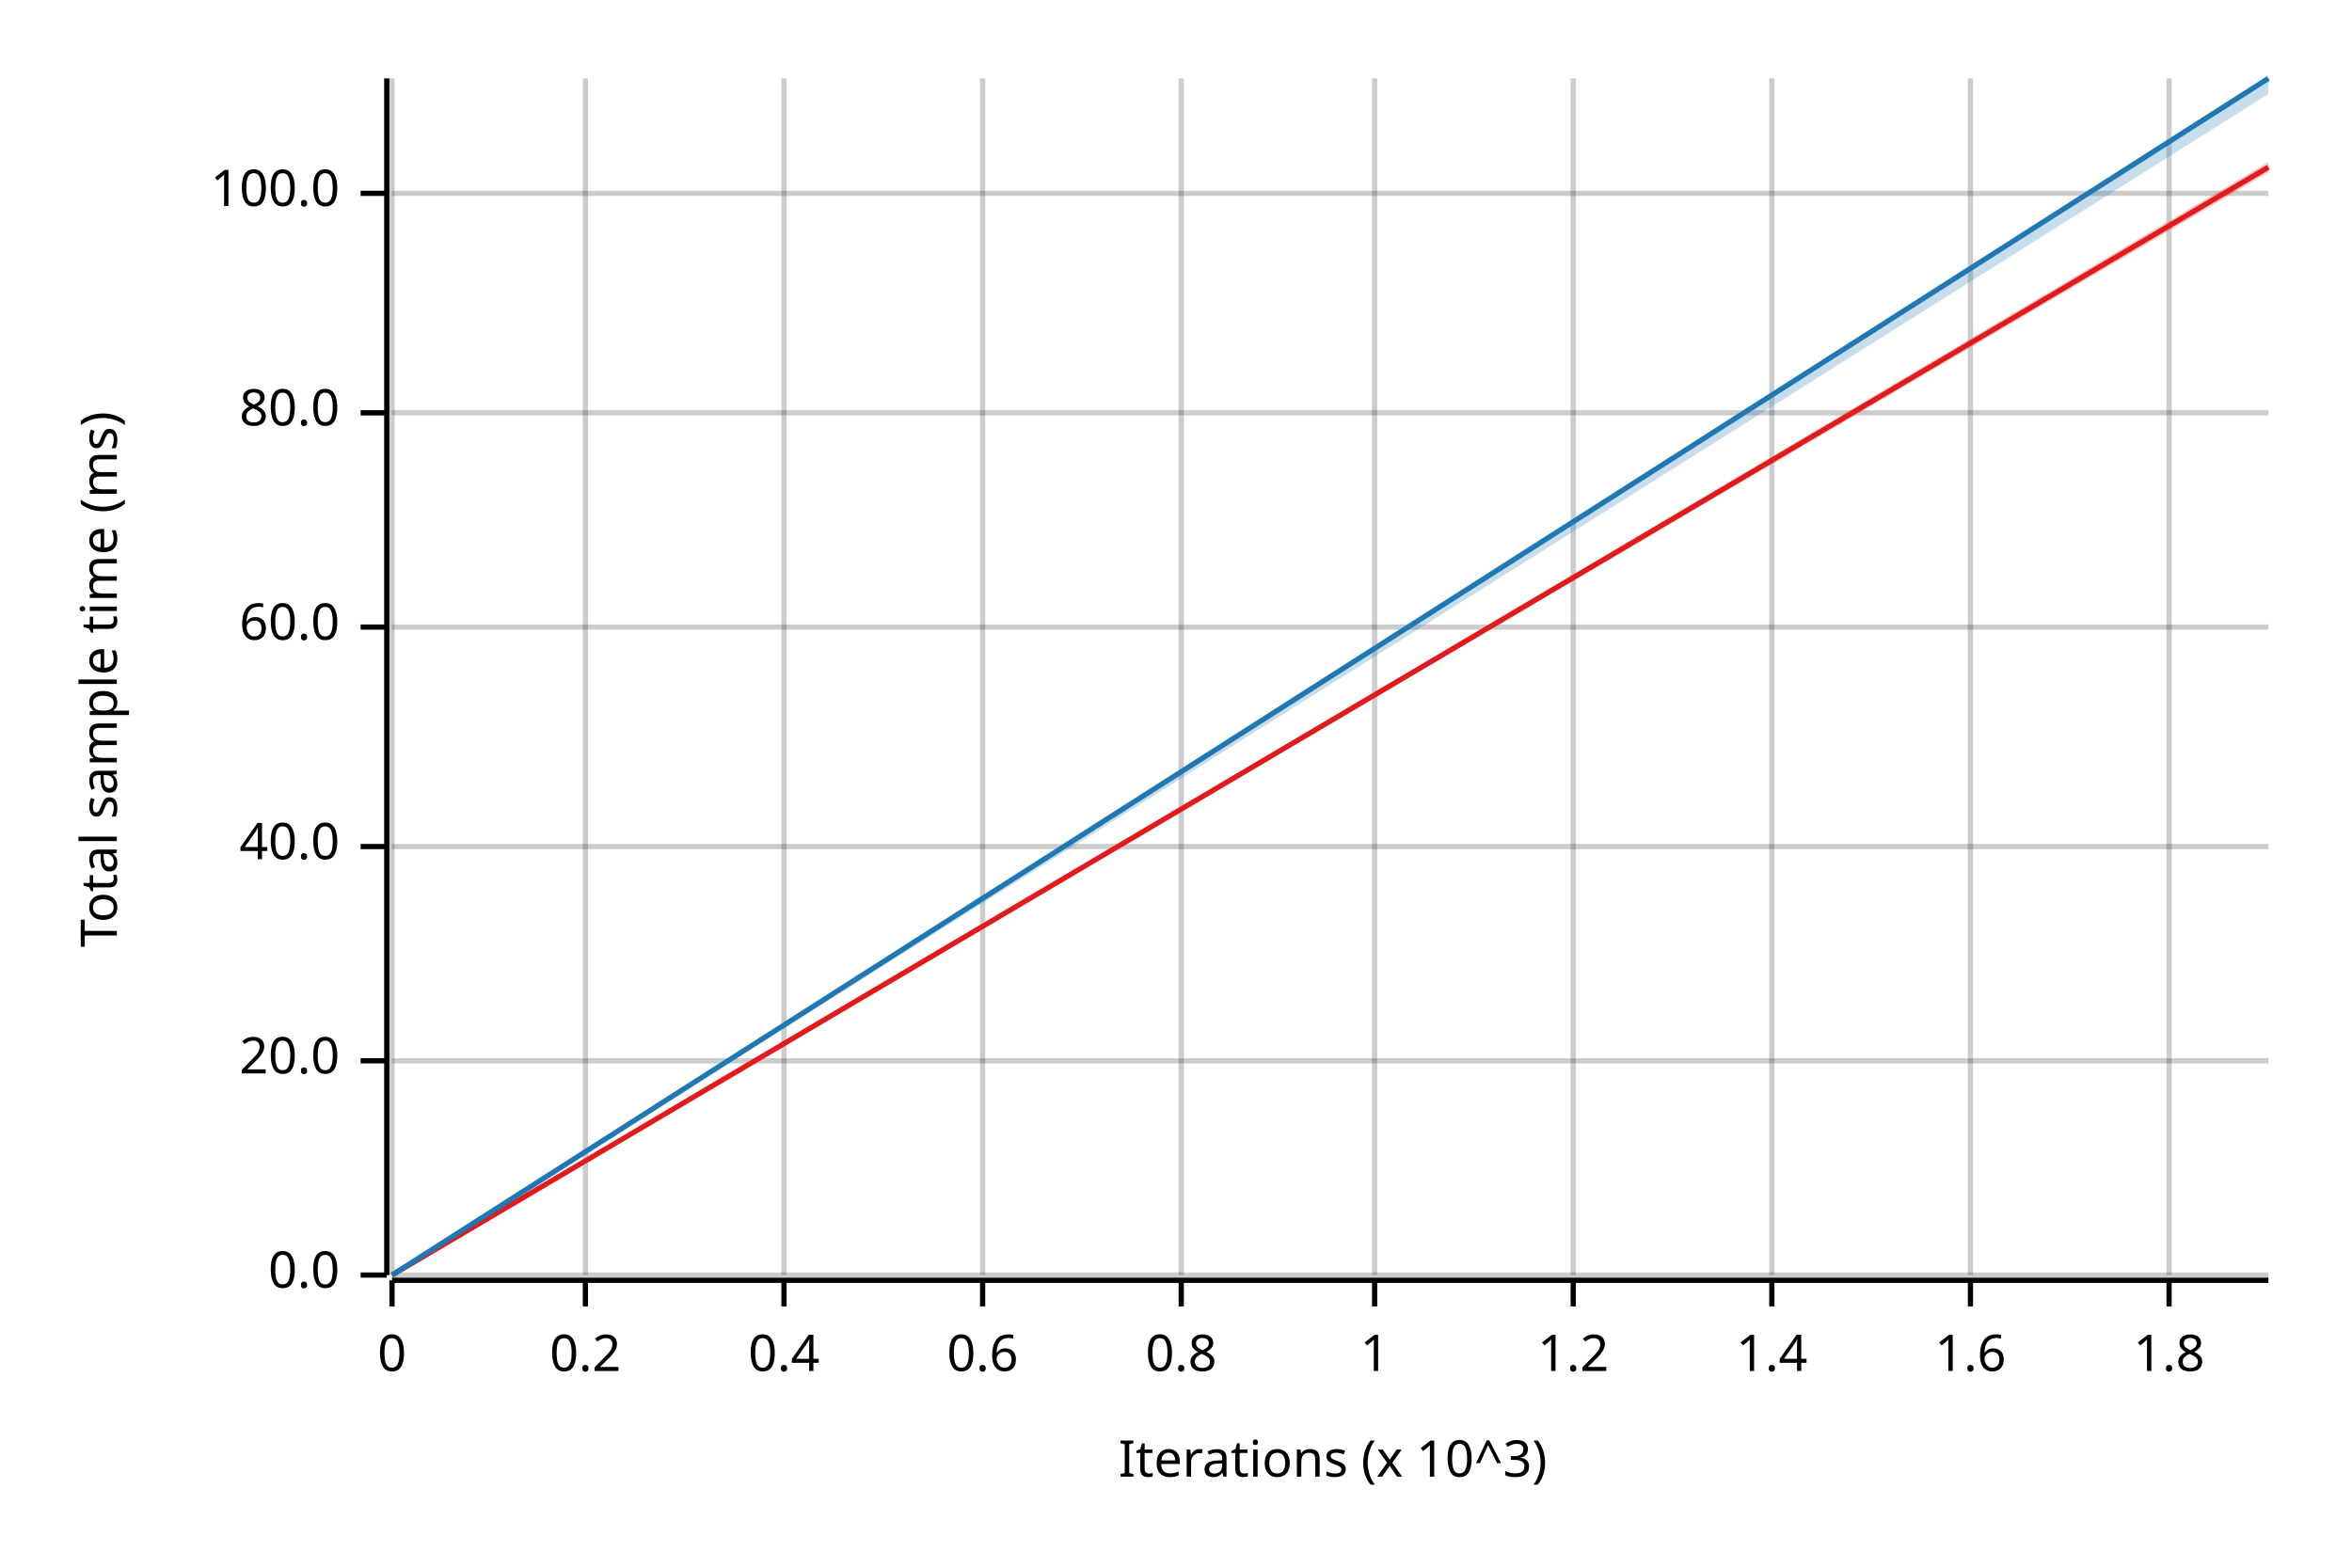
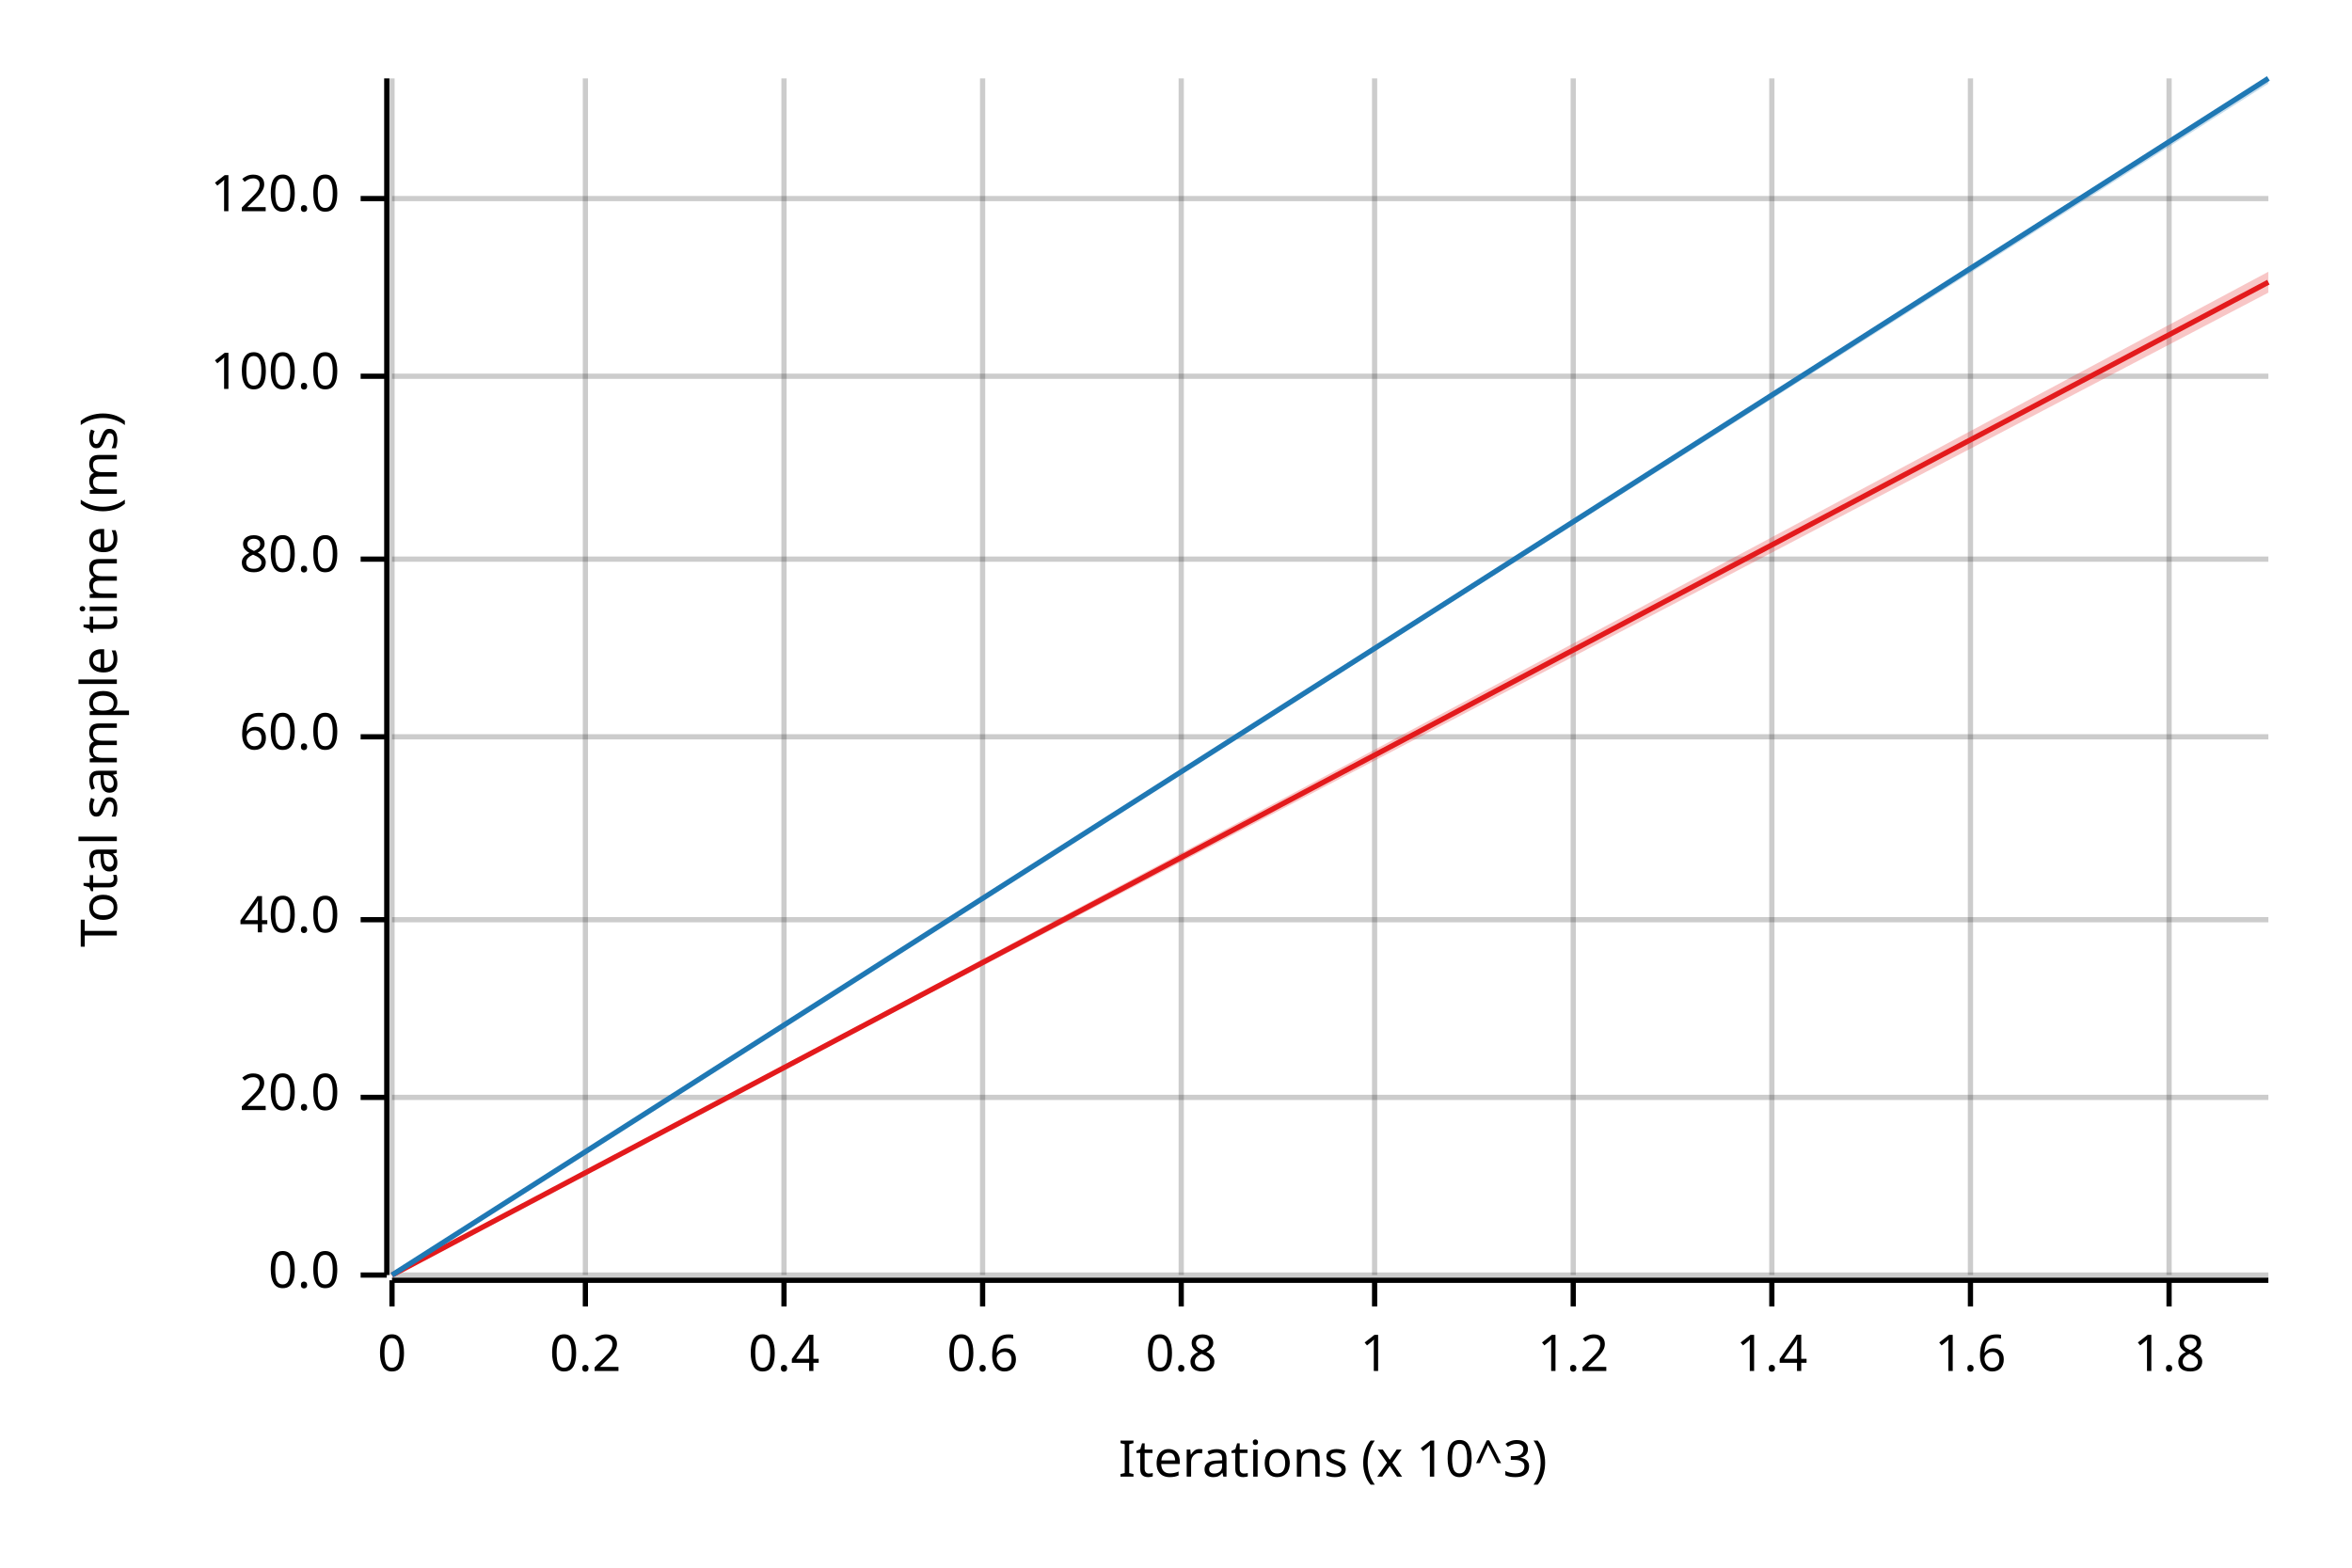
<svg xmlns="http://www.w3.org/2000/svg" width="450" height="300" viewBox="0 0 450 300">
  <text x="15" y="130" dy="0.76em" text-anchor="middle" font-family="sans-serif" font-size="9.677" opacity="1" fill="#000000" transform="rotate(270, 15, 130)">
Total sample time (ms)
</text>
  <text x="255" y="285" dy="-0.5ex" text-anchor="middle" font-family="sans-serif" font-size="9.677" opacity="1" fill="#000000">
Iterations (x 10^3)
</text>
  <line opacity="0.2" stroke="#000000" stroke-width="1" x1="75" y1="244" x2="75" y2="15" />
  <line opacity="0.2" stroke="#000000" stroke-width="1" x1="112" y1="244" x2="112" y2="15" />
  <line opacity="0.2" stroke="#000000" stroke-width="1" x1="150" y1="244" x2="150" y2="15" />
  <line opacity="0.2" stroke="#000000" stroke-width="1" x1="188" y1="244" x2="188" y2="15" />
  <line opacity="0.2" stroke="#000000" stroke-width="1" x1="226" y1="244" x2="226" y2="15" />
  <line opacity="0.2" stroke="#000000" stroke-width="1" x1="263" y1="244" x2="263" y2="15" />
  <line opacity="0.2" stroke="#000000" stroke-width="1" x1="301" y1="244" x2="301" y2="15" />
  <line opacity="0.2" stroke="#000000" stroke-width="1" x1="339" y1="244" x2="339" y2="15" />
  <line opacity="0.2" stroke="#000000" stroke-width="1" x1="377" y1="244" x2="377" y2="15" />
  <line opacity="0.2" stroke="#000000" stroke-width="1" x1="415" y1="244" x2="415" y2="15" />
  <line opacity="0.2" stroke="#000000" stroke-width="1" x1="75" y1="244" x2="434" y2="244" />
-   <line opacity="0.2" stroke="#000000" stroke-width="1" x1="75" y1="203" x2="434" y2="203" />
-   <line opacity="0.2" stroke="#000000" stroke-width="1" x1="75" y1="162" x2="434" y2="162" />
-   <line opacity="0.2" stroke="#000000" stroke-width="1" x1="75" y1="120" x2="434" y2="120" />
-   <line opacity="0.2" stroke="#000000" stroke-width="1" x1="75" y1="79" x2="434" y2="79" />
-   <line opacity="0.2" stroke="#000000" stroke-width="1" x1="75" y1="37" x2="434" y2="37" />
+   <line opacity="0.2" stroke="#000000" stroke-width="1" x1="75" y1="210" x2="434" y2="210" />
+   <line opacity="0.2" stroke="#000000" stroke-width="1" x1="75" y1="176" x2="434" y2="176" />
+   <line opacity="0.2" stroke="#000000" stroke-width="1" x1="75" y1="141" x2="434" y2="141" />
+   <line opacity="0.2" stroke="#000000" stroke-width="1" x1="75" y1="107" x2="434" y2="107" />
+   <line opacity="0.2" stroke="#000000" stroke-width="1" x1="75" y1="72" x2="434" y2="72" />
+   <line opacity="0.2" stroke="#000000" stroke-width="1" x1="75" y1="38" x2="434" y2="38" />
  <polyline fill="none" opacity="1" stroke="#000000" stroke-width="1" points="74,15 74,244 " />
  <text x="65" y="244" dy="0.5ex" text-anchor="end" font-family="sans-serif" font-size="9.677" opacity="1" fill="#000000">
0.0
</text>
  <polyline fill="none" opacity="1" stroke="#000000" stroke-width="1" points="69,244 74,244 " />
-   <text x="65" y="203" dy="0.5ex" text-anchor="end" font-family="sans-serif" font-size="9.677" opacity="1" fill="#000000">
+   <text x="65" y="210" dy="0.5ex" text-anchor="end" font-family="sans-serif" font-size="9.677" opacity="1" fill="#000000">
20.0
</text>
-   <polyline fill="none" opacity="1" stroke="#000000" stroke-width="1" points="69,203 74,203 " />
-   <text x="65" y="162" dy="0.5ex" text-anchor="end" font-family="sans-serif" font-size="9.677" opacity="1" fill="#000000">
+   <polyline fill="none" opacity="1" stroke="#000000" stroke-width="1" points="69,210 74,210 " />
+   <text x="65" y="176" dy="0.5ex" text-anchor="end" font-family="sans-serif" font-size="9.677" opacity="1" fill="#000000">
40.0
</text>
-   <polyline fill="none" opacity="1" stroke="#000000" stroke-width="1" points="69,162 74,162 " />
-   <text x="65" y="120" dy="0.5ex" text-anchor="end" font-family="sans-serif" font-size="9.677" opacity="1" fill="#000000">
+   <polyline fill="none" opacity="1" stroke="#000000" stroke-width="1" points="69,176 74,176 " />
+   <text x="65" y="141" dy="0.5ex" text-anchor="end" font-family="sans-serif" font-size="9.677" opacity="1" fill="#000000">
60.0
</text>
-   <polyline fill="none" opacity="1" stroke="#000000" stroke-width="1" points="69,120 74,120 " />
-   <text x="65" y="79" dy="0.5ex" text-anchor="end" font-family="sans-serif" font-size="9.677" opacity="1" fill="#000000">
+   <polyline fill="none" opacity="1" stroke="#000000" stroke-width="1" points="69,141 74,141 " />
+   <text x="65" y="107" dy="0.5ex" text-anchor="end" font-family="sans-serif" font-size="9.677" opacity="1" fill="#000000">
80.0
</text>
-   <polyline fill="none" opacity="1" stroke="#000000" stroke-width="1" points="69,79 74,79 " />
-   <text x="65" y="37" dy="0.5ex" text-anchor="end" font-family="sans-serif" font-size="9.677" opacity="1" fill="#000000">
+   <polyline fill="none" opacity="1" stroke="#000000" stroke-width="1" points="69,107 74,107 " />
+   <text x="65" y="72" dy="0.5ex" text-anchor="end" font-family="sans-serif" font-size="9.677" opacity="1" fill="#000000">
100.0
</text>
-   <polyline fill="none" opacity="1" stroke="#000000" stroke-width="1" points="69,37 74,37 " />
+   <polyline fill="none" opacity="1" stroke="#000000" stroke-width="1" points="69,72 74,72 " />
+   <text x="65" y="38" dy="0.5ex" text-anchor="end" font-family="sans-serif" font-size="9.677" opacity="1" fill="#000000">
+ 120.0
+ </text>
+   <polyline fill="none" opacity="1" stroke="#000000" stroke-width="1" points="69,38 74,38 " />
  <polyline fill="none" opacity="1" stroke="#000000" stroke-width="1" points="75,245 434,245 " />
  <text x="75" y="255" dy="0.76em" text-anchor="middle" font-family="sans-serif" font-size="9.677" opacity="1" fill="#000000">
0
</text>
  <polyline fill="none" opacity="1" stroke="#000000" stroke-width="1" points="75,245 75,250 " />
  <text x="112" y="255" dy="0.76em" text-anchor="middle" font-family="sans-serif" font-size="9.677" opacity="1" fill="#000000">
0.2
</text>
  <polyline fill="none" opacity="1" stroke="#000000" stroke-width="1" points="112,245 112,250 " />
  <text x="150" y="255" dy="0.76em" text-anchor="middle" font-family="sans-serif" font-size="9.677" opacity="1" fill="#000000">
0.4
</text>
  <polyline fill="none" opacity="1" stroke="#000000" stroke-width="1" points="150,245 150,250 " />
  <text x="188" y="255" dy="0.76em" text-anchor="middle" font-family="sans-serif" font-size="9.677" opacity="1" fill="#000000">
0.6
</text>
  <polyline fill="none" opacity="1" stroke="#000000" stroke-width="1" points="188,245 188,250 " />
  <text x="226" y="255" dy="0.76em" text-anchor="middle" font-family="sans-serif" font-size="9.677" opacity="1" fill="#000000">
0.8
</text>
  <polyline fill="none" opacity="1" stroke="#000000" stroke-width="1" points="226,245 226,250 " />
  <text x="263" y="255" dy="0.76em" text-anchor="middle" font-family="sans-serif" font-size="9.677" opacity="1" fill="#000000">
1
</text>
  <polyline fill="none" opacity="1" stroke="#000000" stroke-width="1" points="263,245 263,250 " />
  <text x="301" y="255" dy="0.76em" text-anchor="middle" font-family="sans-serif" font-size="9.677" opacity="1" fill="#000000">
1.2
</text>
  <polyline fill="none" opacity="1" stroke="#000000" stroke-width="1" points="301,245 301,250 " />
  <text x="339" y="255" dy="0.76em" text-anchor="middle" font-family="sans-serif" font-size="9.677" opacity="1" fill="#000000">
1.4
</text>
  <polyline fill="none" opacity="1" stroke="#000000" stroke-width="1" points="339,245 339,250 " />
  <text x="377" y="255" dy="0.76em" text-anchor="middle" font-family="sans-serif" font-size="9.677" opacity="1" fill="#000000">
1.6
</text>
  <polyline fill="none" opacity="1" stroke="#000000" stroke-width="1" points="377,245 377,250 " />
  <text x="415" y="255" dy="0.76em" text-anchor="middle" font-family="sans-serif" font-size="9.677" opacity="1" fill="#000000">
1.8
</text>
  <polyline fill="none" opacity="1" stroke="#000000" stroke-width="1" points="415,245 415,250 " />
-   <polyline fill="none" opacity="1" stroke="#E31A1C" stroke-width="1" points="75,244 434,32 " />
-   <polygon opacity="0.25" fill="#E31A1C" points="75,244 434,33 434,31 " />
+   <polyline fill="none" opacity="1" stroke="#E31A1C" stroke-width="1" points="75,244 434,54 " />
+   <polygon opacity="0.25" fill="#E31A1C" points="75,244 434,56 434,52 " />
  <polyline fill="none" opacity="1" stroke="#1F78B4" stroke-width="1" points="75,244 434,15 " />
-   <polygon opacity="0.25" fill="#1F78B4" points="75,244 434,18 434,15 " />
+   <polygon opacity="0.25" fill="#1F78B4" points="75,244 434,16 434,15 " />
</svg>
